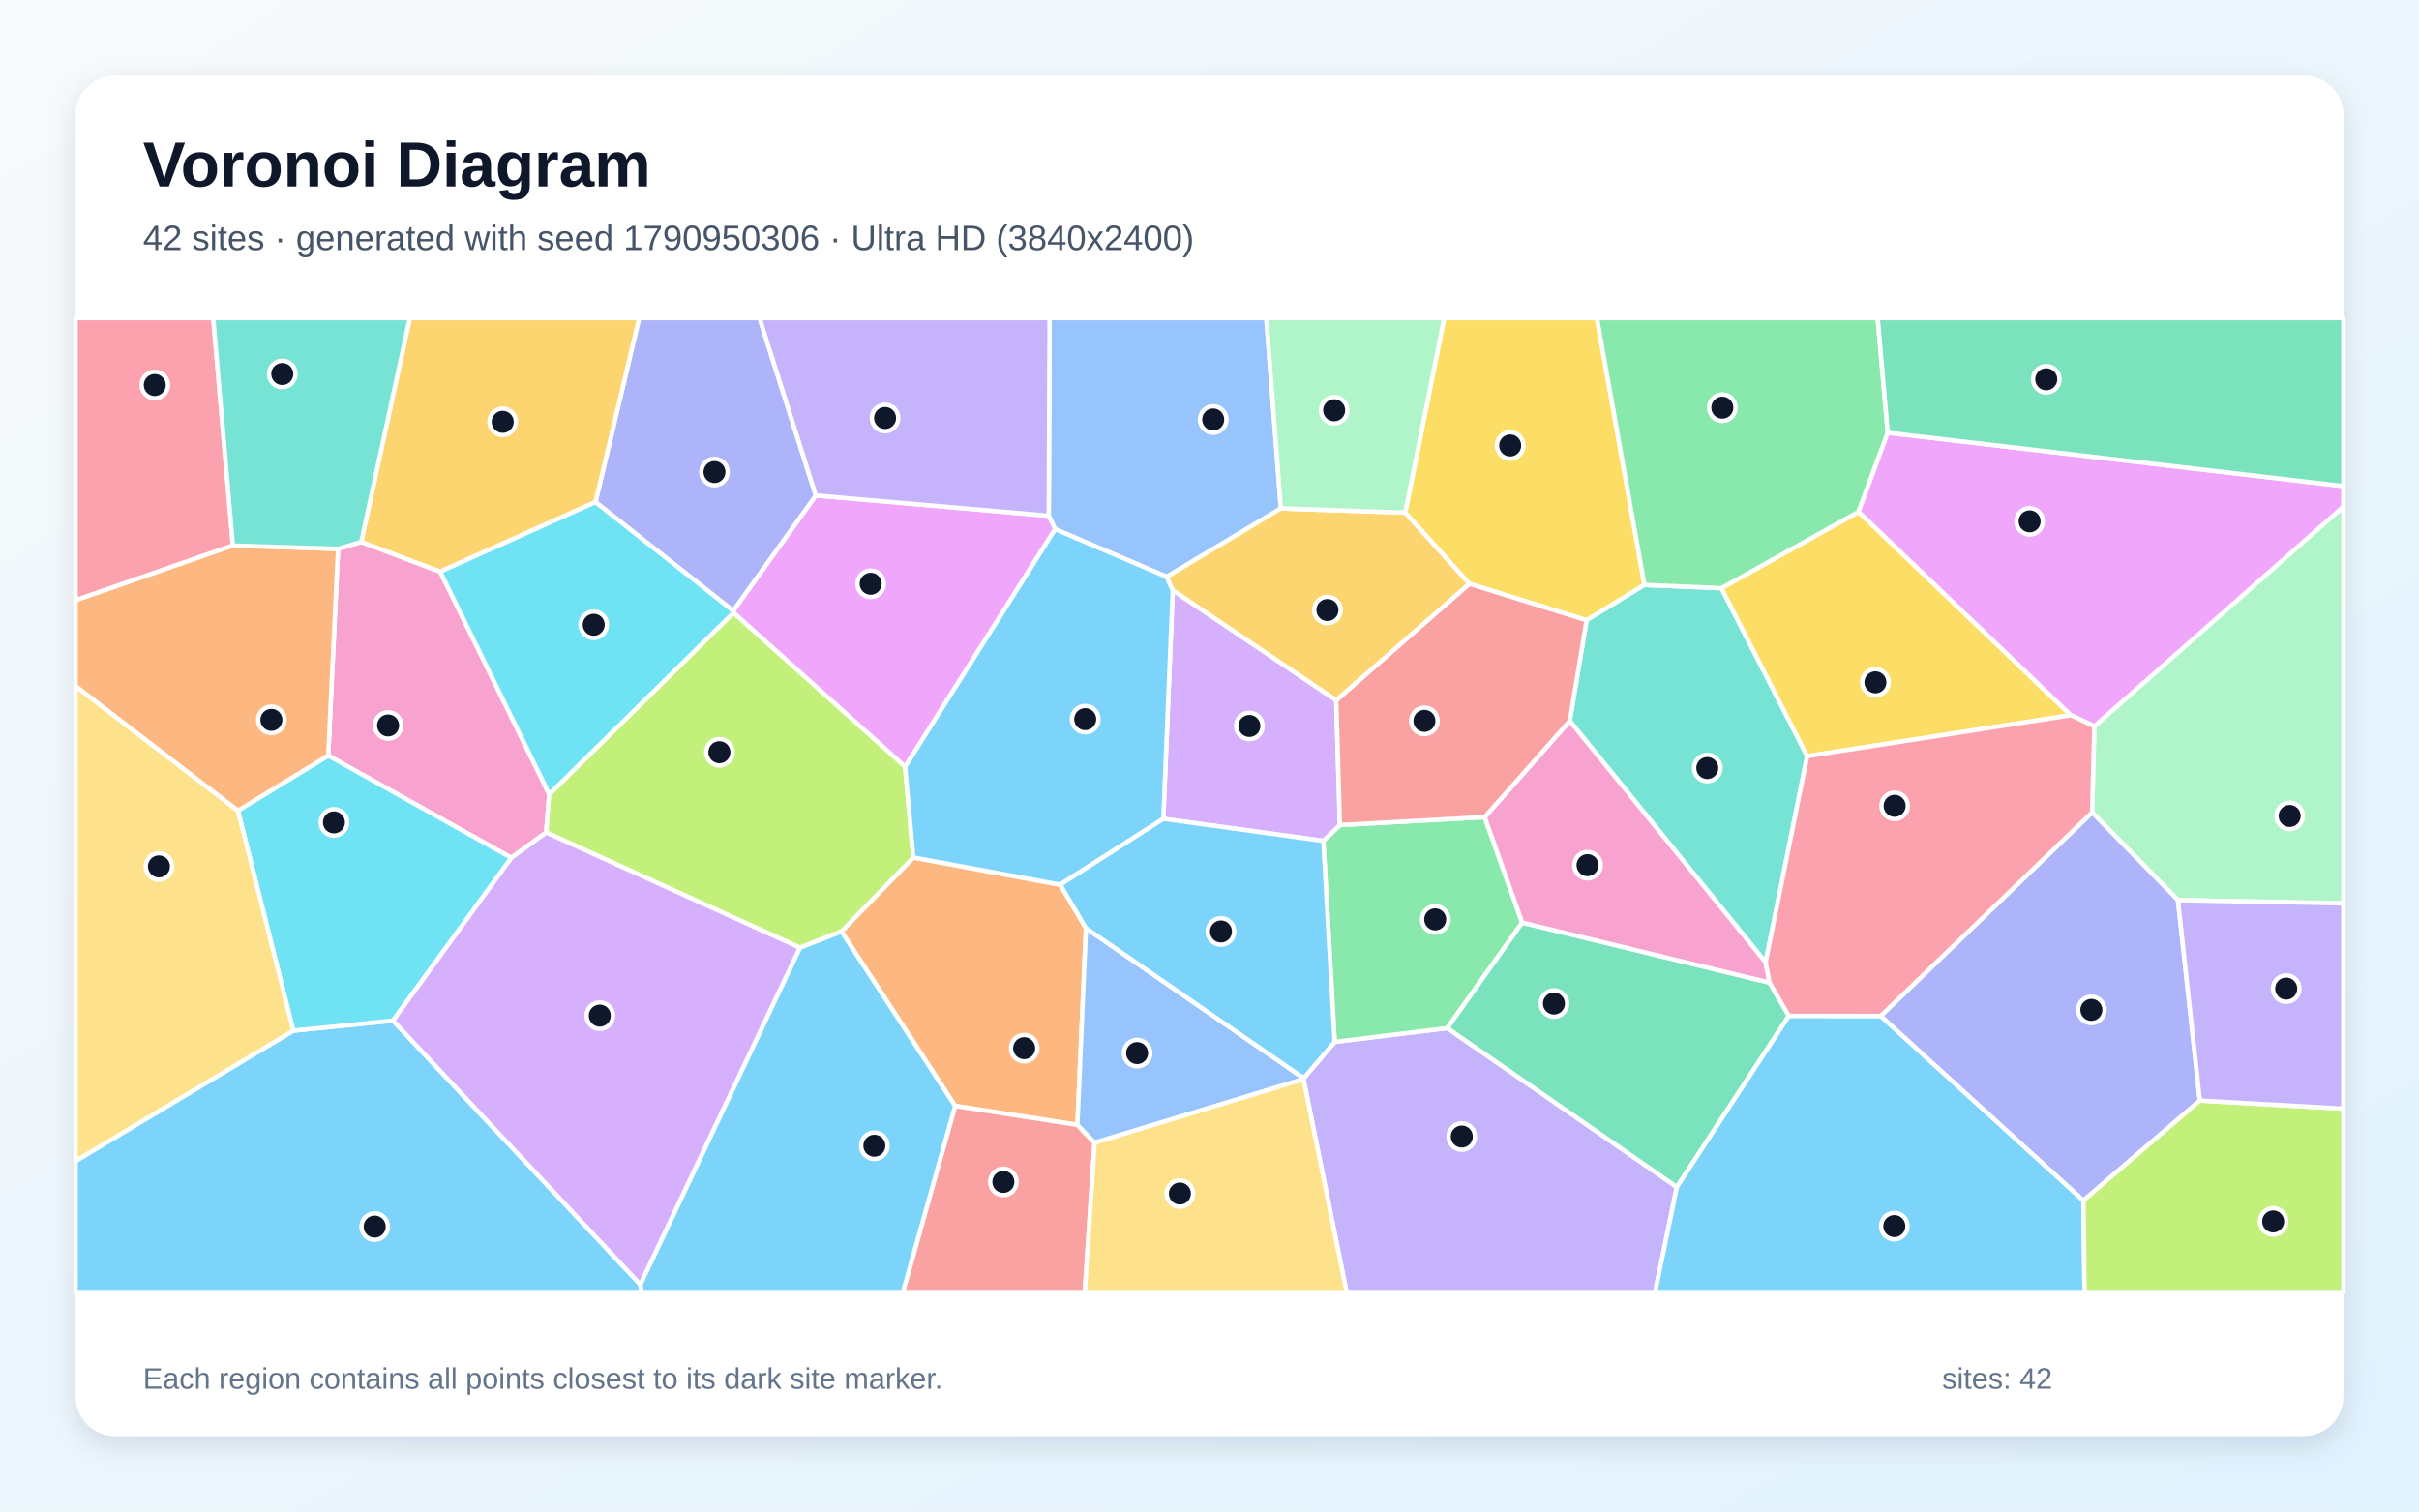
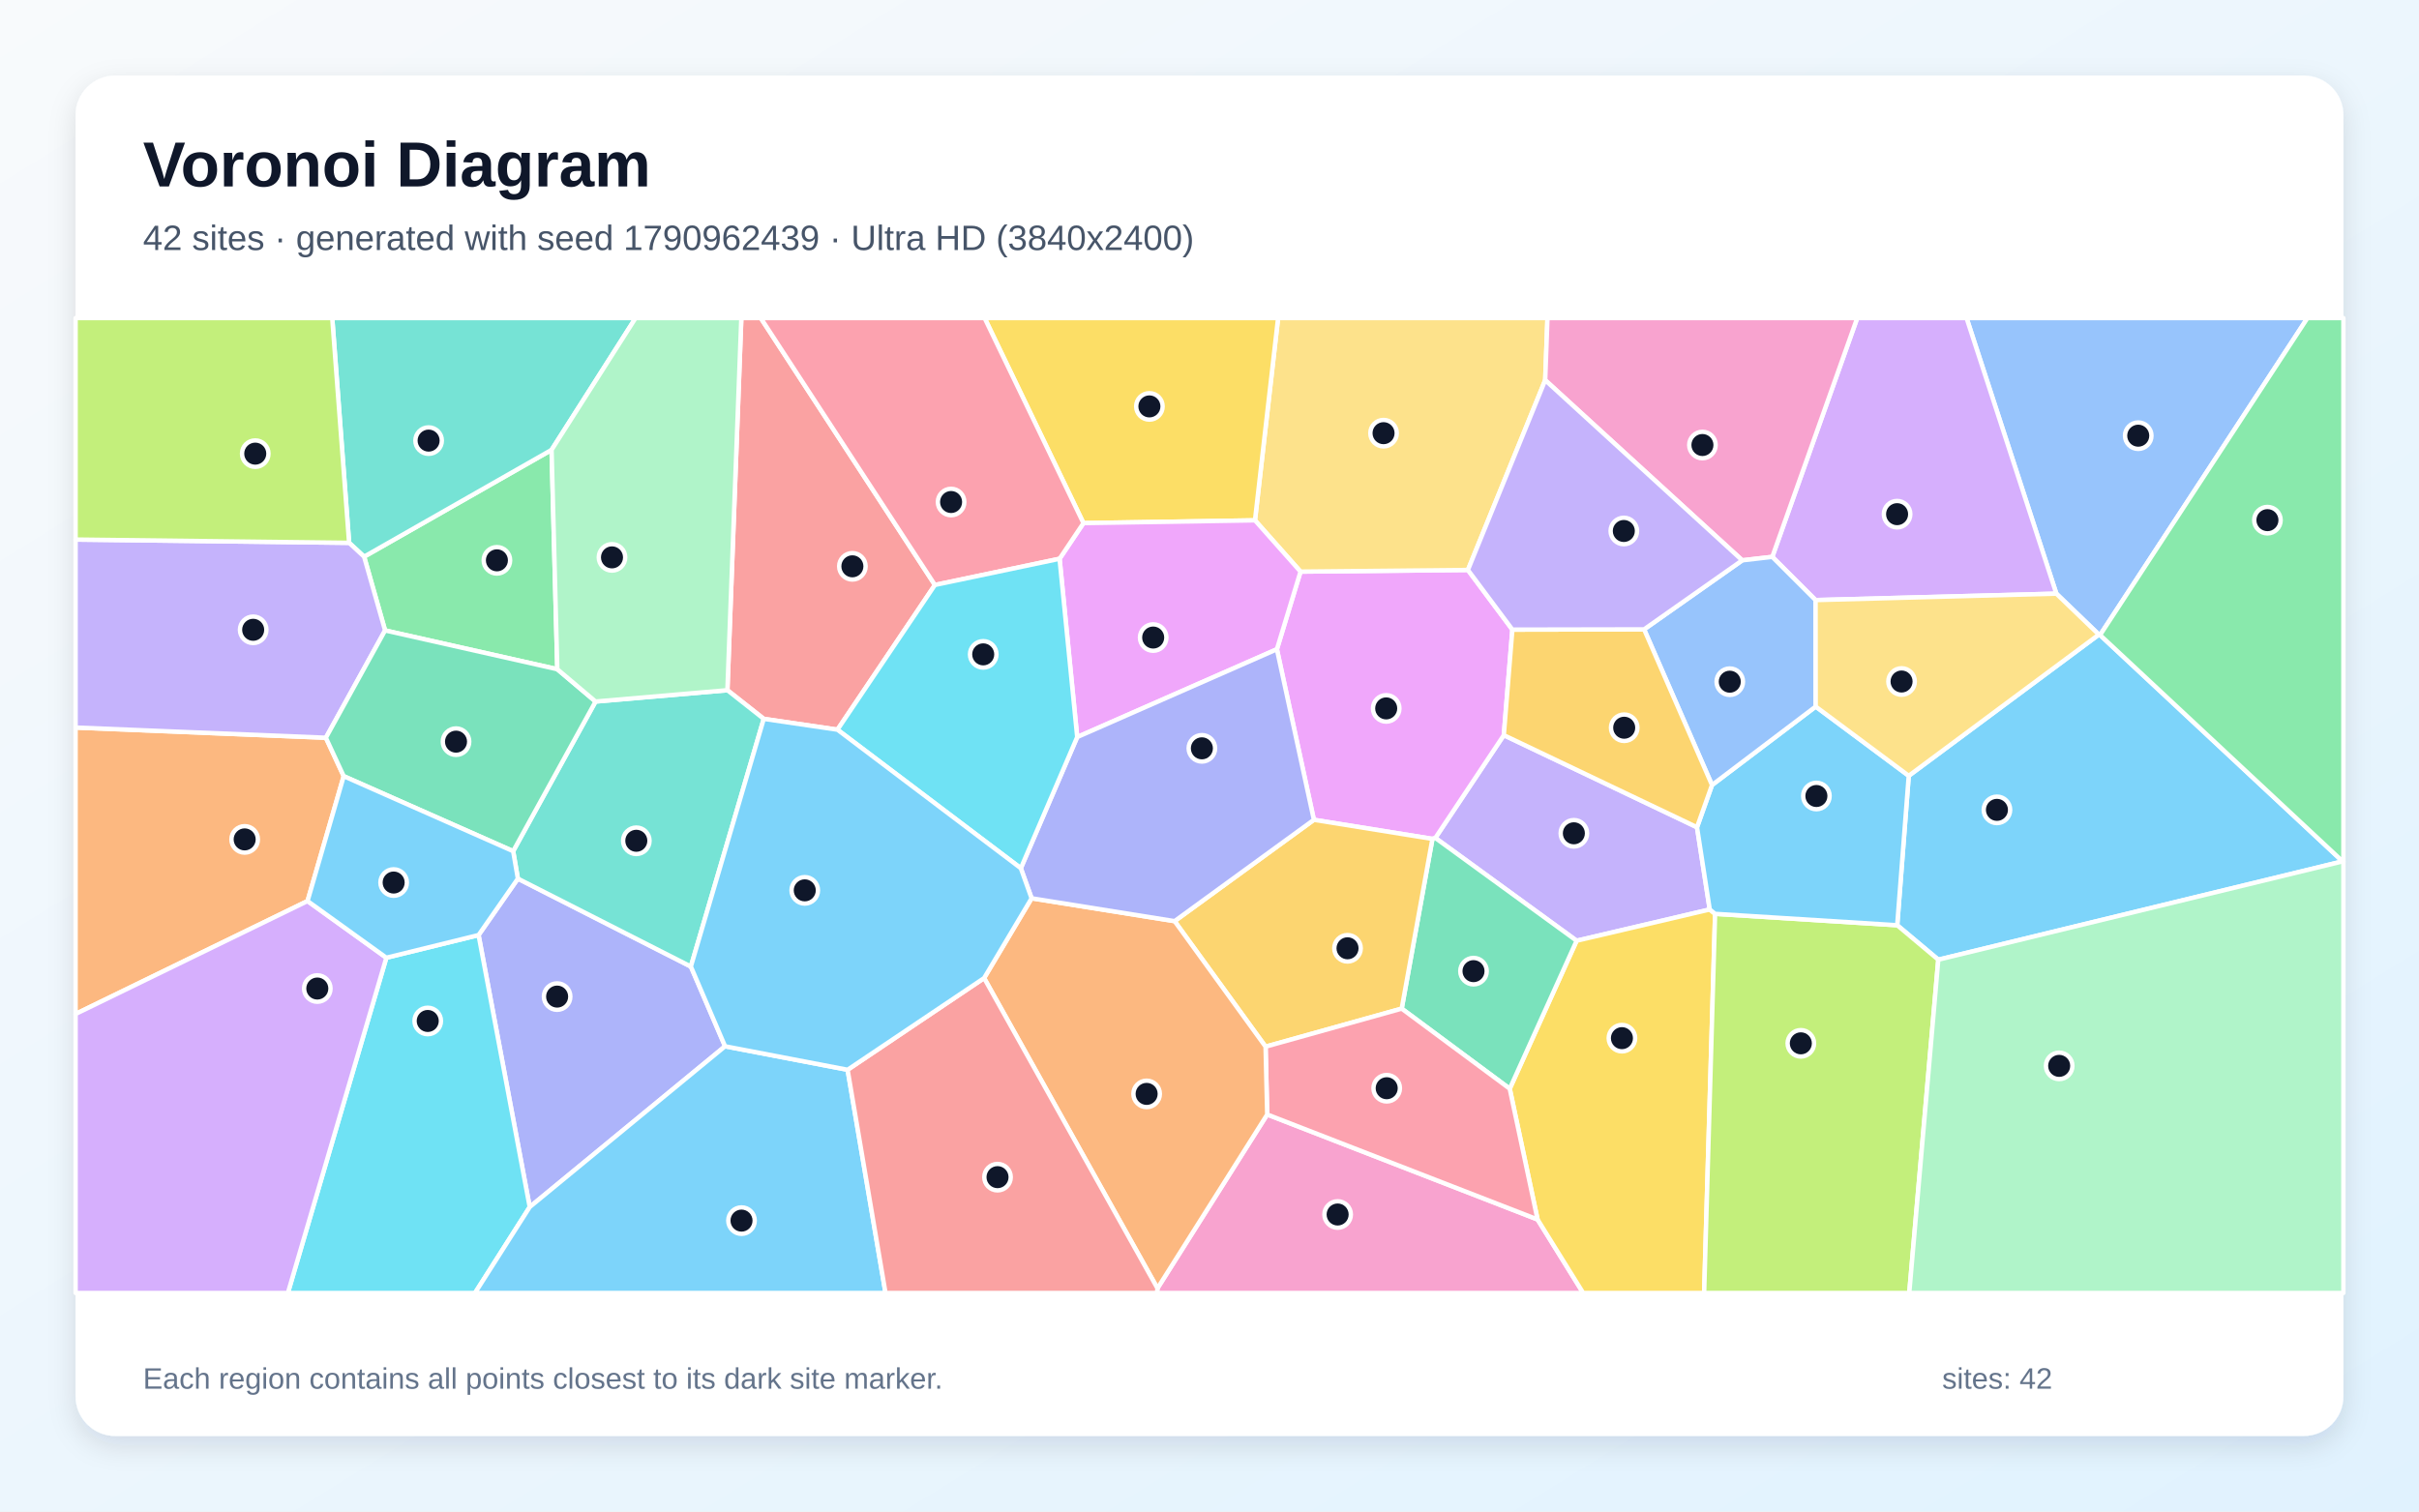
<svg xmlns="http://www.w3.org/2000/svg" width="3840" height="2400" viewBox="0 0 3840 2400" role="img" aria-labelledby="title description">
  <defs>
    <linearGradient id="background" x1="0" y1="0" x2="1" y2="1">
      <stop stop-color="#F8FAFC" />
      <stop offset="1" stop-color="#E0F2FE" />
    </linearGradient>
    <filter id="shadow" x="-5%" y="-5%" width="110%" height="110%">
      <feDropShadow dx="0" dy="15" stdDeviation="22" flood-color="#0F172A" flood-opacity=".12" />
    </filter>
  </defs>
  <rect width="3840" height="2400" fill="url(#background)" />
  <rect x="120" y="120" width="3600" height="2160" rx="63" fill="#FFFFFF" filter="url(#shadow)" />
  <g font-family="Arial, sans-serif">
    <text x="227" y="296" font-size="101" font-weight="700" fill="#0F172A">Voronoi Diagram</text>
-     <text x="227" y="397" font-size="56" fill="#475569">42 sites · generated with seed 1790950306 · Ultra HD (3840x2400)</text>
+     <text x="227" y="397" font-size="56" fill="#475569">42 sites · generated with seed 1790962439 · Ultra HD (3840x2400)</text>
  </g>
  <g stroke="#FFFFFF" stroke-width="7" stroke-linejoin="round">
-     <polygon points="120.0,1843.4 465.6,1636.5 623.8,1620.5 1016.6,2039.6 1018.8,2053.0 120.0,2053.0" fill="#38BDF8" fill-opacity="0.65" />
-     <polygon points="2069.2,1713.5 2069.6,1712.0 2118.7,1654.3 2297.5,1632.4 2661.9,1884.8 2627.1,2053.0 2137.9,2053.0" fill="#A78BFA" fill-opacity="0.65" />
-     <polygon points="811.7,1362.1 521.0,1199.7 536.7,871.5 573.4,860.4 698.8,907.7 871.9,1261.1 867.0,1321.8" fill="#F472B6" fill-opacity="0.65" />
-     <polygon points="1723.9,1473.7 1710.3,1786.1 1516.2,1756.0 1335.7,1479.0 1449.8,1361.5 1683.0,1404.7" fill="#FB923C" fill-opacity="0.65" />
-     <polygon points="2610.5,928.8 2518.6,984.9 2332.4,926.9 2230.7,814.0 2292.5,505.0 2535.0,505.0" fill="#FACC15" fill-opacity="0.65" />
-     <polygon points="2100.7,1335.2 2127.0,1310.0 2356.8,1297.4 2416.4,1464.9 2297.5,1632.4 2118.7,1654.3" fill="#4ADE80" fill-opacity="0.65" />
-     <polygon points="2732.7,933.9 2868.8,1200.6 2802.8,1528.0 2491.9,1144.7 2518.6,984.9 2610.5,928.8" fill="#2DD4BF" fill-opacity="0.65" />
-     <polygon points="2033.3,807.3 1852.1,915.9 1675.0,840.2 1664.8,818.9 1666.2,505.0 2010.2,505.0" fill="#60A5FA" fill-opacity="0.65" />
-     <polygon points="1664.8,818.9 1675.0,840.2 1436.8,1217.5 1164.3,972.9 1163.8,969.9 1295.0,786.7" fill="#E879F9" fill-opacity="0.65" />
-     <polygon points="2839.7,1613.0 2661.9,1884.8 2297.5,1632.4 2416.4,1464.9 2809.0,1560.2" fill="#34D399" fill-opacity="0.65" />
-     <polygon points="1516.2,1756.0 1710.3,1786.1 1737.6,1814.5 1721.9,2053.0 1432.9,2053.0" fill="#F87171" fill-opacity="0.65" />
-     <polygon points="1295.0,786.7 1163.8,969.9 945.3,797.2 1014.6,505.0 1205.7,505.0" fill="#818CF8" fill-opacity="0.65" />
-     <polygon points="945.3,797.2 698.8,907.7 573.4,860.4 650.6,505.0 1014.6,505.0" fill="#FBBF24" fill-opacity="0.65" />
-     <polygon points="1164.3,972.9 1436.8,1217.5 1449.8,1361.5 1335.7,1479.0 1270.0,1504.8 867.0,1321.8 871.9,1261.1" fill="#A3E635" fill-opacity="0.65" />
-     <polygon points="1846.7,1300.1 1861.7,937.1 2121.2,1111.8 2127.0,1310.0 2100.7,1335.2" fill="#C084FC" fill-opacity="0.65" />
-     <polygon points="369.7,866.2 120.0,953.2 120.0,505.0 338.5,505.0" fill="#FB7185" fill-opacity="0.65" />
-     <polygon points="377.7,1287.1 521.0,1199.7 811.7,1362.1 623.8,1620.5 465.6,1636.5" fill="#22D3EE" fill-opacity="0.65" />
-     <polygon points="3457.4,1429.2 3321.1,1289.9 3324.6,1153.2 3720.0,804.3 3720.0,1434.4" fill="#86EFAC" fill-opacity="0.65" />
-     <polygon points="377.7,1287.1 465.6,1636.5 120.0,1843.4 120.0,1089.3" fill="#FCD34D" fill-opacity="0.65" />
-     <polygon points="2661.9,1884.8 2839.7,1613.0 2985.6,1613.1 3307.3,1906.2 3309.1,2053.0 2627.1,2053.0" fill="#38BDF8" fill-opacity="0.65" />
-     <polygon points="1436.8,1217.5 1675.0,840.2 1852.1,915.9 1861.7,937.1 1846.7,1300.1 1683.0,1404.7 1449.8,1361.5" fill="#38BDF8" fill-opacity="0.65" />
-     <polygon points="1664.8,818.9 1295.0,786.7 1205.7,505.0 1666.2,505.0" fill="#A78BFA" fill-opacity="0.65" />
-     <polygon points="2491.9,1144.7 2802.8,1528.0 2809.0,1560.2 2416.4,1464.9 2356.8,1297.4" fill="#F472B6" fill-opacity="0.65" />
-     <polygon points="369.7,866.2 536.7,871.5 521.0,1199.7 377.7,1287.1 120.0,1089.3 120.0,953.2" fill="#FB923C" fill-opacity="0.65" />
-     <polygon points="3287.4,1135.6 2868.8,1200.6 2732.7,933.9 2950.3,812.6" fill="#FACC15" fill-opacity="0.65" />
-     <polygon points="2996.7,687.1 2950.3,812.6 2732.7,933.9 2610.5,928.8 2535.0,505.0 2980.7,505.0" fill="#4ADE80" fill-opacity="0.65" />
-     <polygon points="573.4,860.4 536.7,871.5 369.7,866.2 338.5,505.0 650.6,505.0" fill="#2DD4BF" fill-opacity="0.65" />
-     <polygon points="1737.6,1814.5 1710.3,1786.1 1723.9,1473.7 2069.6,1712.0 2069.2,1713.5" fill="#60A5FA" fill-opacity="0.65" />
-     <polygon points="3324.6,1153.2 3287.4,1135.6 2950.3,812.6 2996.7,687.1 3720.0,771.8 3720.0,804.3" fill="#E879F9" fill-opacity="0.65" />
-     <polygon points="2996.7,687.1 2980.7,505.0 3720.0,505.0 3720.0,771.8" fill="#34D399" fill-opacity="0.65" />
-     <polygon points="2121.2,1111.8 2332.4,926.9 2518.6,984.9 2491.9,1144.7 2356.8,1297.4 2127.0,1310.0" fill="#F87171" fill-opacity="0.65" />
-     <polygon points="3492.1,1747.5 3307.3,1906.2 2985.6,1613.1 3321.1,1289.9 3457.4,1429.2" fill="#818CF8" fill-opacity="0.65" />
-     <polygon points="2121.2,1111.8 1861.7,937.1 1852.1,915.9 2033.3,807.3 2230.7,814.0 2332.4,926.9" fill="#FBBF24" fill-opacity="0.65" />
-     <polygon points="3307.3,1906.2 3492.1,1747.5 3720.0,1760.3 3720.0,2053.0 3309.1,2053.0" fill="#A3E635" fill-opacity="0.65" />
-     <polygon points="1016.6,2039.6 623.8,1620.5 811.7,1362.1 867.0,1321.8 1270.0,1504.8" fill="#C084FC" fill-opacity="0.65" />
-     <polygon points="2985.6,1613.1 2839.7,1613.0 2809.0,1560.2 2802.8,1528.0 2868.8,1200.6 3287.4,1135.6 3324.6,1153.2 3321.1,1289.9" fill="#FB7185" fill-opacity="0.65" />
-     <polygon points="945.3,797.2 1163.8,969.9 1164.3,972.9 871.9,1261.1 698.8,907.7" fill="#22D3EE" fill-opacity="0.65" />
-     <polygon points="2230.7,814.0 2033.3,807.3 2010.2,505.0 2292.5,505.0" fill="#86EFAC" fill-opacity="0.65" />
-     <polygon points="1737.6,1814.5 2069.2,1713.5 2137.9,2053.0 1721.9,2053.0" fill="#FCD34D" fill-opacity="0.65" />
-     <polygon points="1723.9,1473.7 1683.0,1404.7 1846.7,1300.1 2100.7,1335.2 2118.7,1654.3 2069.6,1712.0" fill="#38BDF8" fill-opacity="0.65" />
-     <polygon points="1016.6,2039.6 1270.0,1504.8 1335.7,1479.0 1516.2,1756.0 1432.9,2053.0 1018.8,2053.0" fill="#38BDF8" fill-opacity="0.65" />
-     <polygon points="3492.1,1747.5 3457.4,1429.2 3720.0,1434.4 3720.0,1760.3" fill="#A78BFA" fill-opacity="0.65" />
+     <polygon points="3718.7,1367.7 3076.9,1523.8 3011.7,1469.1 3030.0,1231.8 3331.8,1007.6 3333.7,1008.3" fill="#38BDF8" fill-opacity="0.65" />
+     <polygon points="2693.9,1313.5 2714.1,1444.1 2502.8,1493.7 2278.5,1330.5 2387.2,1167.3" fill="#A78BFA" fill-opacity="0.65" />
+     <polygon points="1837.4,2045.6 2011.6,1769.6 2440.8,1936.3 2513.2,2053.0 1836.6,2053.0" fill="#F472B6" fill-opacity="0.65" />
+     <polygon points="545.6,1232.4 488.2,1430.7 120.0,1610.0 120.0,1155.2 517.3,1171.4" fill="#FB923C" fill-opacity="0.65" />
+     <polygon points="2440.8,1936.3 2396.6,1728.7 2502.8,1493.7 2714.1,1444.1 2722.6,1451.0 2705.2,2053.0 2513.2,2053.0" fill="#FACC15" fill-opacity="0.65" />
+     <polygon points="884.7,1062.6 611.3,1001.0 578.0,883.9 875.6,714.3" fill="#4ADE80" fill-opacity="0.65" />
+     <polygon points="875.6,714.3 578.0,883.9 554.2,861.9 527.4,505.0 1008.9,505.0" fill="#2DD4BF" fill-opacity="0.65" />
+     <polygon points="3333.7,1008.3 3331.8,1007.6 3264.3,942.6 3121.8,505.0 3662.9,505.0" fill="#60A5FA" fill-opacity="0.65" />
+     <polygon points="2273.9,1332.0 2085.7,1301.7 2027.0,1030.9 2064.5,907.6 2330.2,905.0 2400.8,999.7 2387.2,1167.3 2278.5,1330.5" fill="#E879F9" fill-opacity="0.65" />
+     <polygon points="2396.6,1728.7 2225.1,1601.5 2273.9,1332.0 2278.5,1330.5 2502.8,1493.7" fill="#34D399" fill-opacity="0.65" />
+     <polygon points="1484.1,928.8 1329.4,1158.6 1212.4,1141.4 1154.7,1095.9 1176.8,505.0 1207.7,505.0" fill="#F87171" fill-opacity="0.65" />
+     <polygon points="822.1,1395.1 1096.7,1534.7 1151.0,1661.3 840.9,1916.5 759.7,1484.7" fill="#818CF8" fill-opacity="0.65" />
+     <polygon points="2225.1,1601.5 2009.0,1661.9 1864.6,1462.6 2085.7,1301.7 2273.9,1332.0" fill="#FBBF24" fill-opacity="0.65" />
+     <polygon points="2722.6,1451.0 3011.7,1469.1 3076.9,1523.8 3030.8,2053.0 2705.2,2053.0" fill="#A3E635" fill-opacity="0.65" />
+     <polygon points="2882.1,952.8 2813.4,884.2 2948.2,505.0 3121.8,505.0 3264.3,942.6" fill="#C084FC" fill-opacity="0.65" />
+     <polygon points="2009.0,1661.9 2225.1,1601.5 2396.6,1728.7 2440.8,1936.3 2011.6,1769.6" fill="#FB7185" fill-opacity="0.65" />
+     <polygon points="613.3,1520.7 759.7,1484.7 840.9,1916.5 754.0,2053.0 457.0,2053.0" fill="#22D3EE" fill-opacity="0.65" />
+     <polygon points="3076.9,1523.8 3718.7,1367.7 3720.0,1368.2 3720.0,2053.0 3030.8,2053.0" fill="#86EFAC" fill-opacity="0.65" />
+     <polygon points="2452.9,603.6 2330.2,905.0 2064.5,907.6 1992.2,826.2 2028.9,505.0 2456.5,505.0" fill="#FCD34D" fill-opacity="0.65" />
+     <polygon points="2722.6,1451.0 2714.1,1444.1 2693.9,1313.5 2717.7,1246.5 2882.3,1121.9 3030.0,1231.8 3011.7,1469.1" fill="#38BDF8" fill-opacity="0.65" />
+     <polygon points="840.9,1916.5 1151.0,1661.3 1345.5,1698.6 1405.7,2053.0 754.0,2053.0" fill="#38BDF8" fill-opacity="0.65" />
+     <polygon points="554.2,861.9 578.0,883.9 611.3,1001.0 517.3,1171.4 120.0,1155.2 120.0,856.7" fill="#A78BFA" fill-opacity="0.65" />
+     <polygon points="2813.4,884.2 2765.7,889.7 2452.9,603.6 2456.5,505.0 2948.2,505.0" fill="#F472B6" fill-opacity="0.65" />
+     <polygon points="1562.2,1553.0 1637.6,1426.3 1864.6,1462.6 2009.0,1661.9 2011.6,1769.6 1837.4,2045.6" fill="#FB923C" fill-opacity="0.65" />
+     <polygon points="1992.2,826.2 1719.9,830.6 1563.0,505.0 2028.9,505.0" fill="#FACC15" fill-opacity="0.65" />
+     <polygon points="3718.7,1367.7 3333.7,1008.3 3662.9,505.0 3720.0,505.0 3720.0,1368.2" fill="#4ADE80" fill-opacity="0.65" />
+     <polygon points="1096.7,1534.7 822.1,1395.1 814.6,1351.5 945.4,1113.9 1154.7,1095.9 1212.4,1141.4" fill="#2DD4BF" fill-opacity="0.65" />
+     <polygon points="2882.3,1121.9 2717.7,1246.5 2609.9,999.3 2765.7,889.7 2813.4,884.2 2882.1,952.8" fill="#60A5FA" fill-opacity="0.65" />
+     <polygon points="1710.0,1170.3 1682.0,887.2 1719.9,830.6 1992.2,826.2 2064.5,907.6 2027.0,1030.9" fill="#E879F9" fill-opacity="0.65" />
+     <polygon points="945.4,1113.9 814.6,1351.5 545.6,1232.4 517.3,1171.4 611.3,1001.0 884.7,1062.6" fill="#34D399" fill-opacity="0.65" />
+     <polygon points="1345.5,1698.6 1562.2,1553.0 1837.4,2045.6 1836.6,2053.0 1405.7,2053.0" fill="#F87171" fill-opacity="0.65" />
+     <polygon points="1637.6,1426.3 1620.5,1378.6 1710.0,1170.3 2027.0,1030.9 2085.7,1301.7 1864.6,1462.6" fill="#818CF8" fill-opacity="0.65" />
+     <polygon points="2609.9,999.3 2717.7,1246.5 2693.9,1313.5 2387.2,1167.3 2400.8,999.7" fill="#FBBF24" fill-opacity="0.65" />
+     <polygon points="554.2,861.9 120.0,856.7 120.0,505.0 527.4,505.0" fill="#A3E635" fill-opacity="0.65" />
+     <polygon points="120.0,1610.0 488.2,1430.7 613.3,1520.7 457.0,2053.0 120.0,2053.0" fill="#C084FC" fill-opacity="0.65" />
+     <polygon points="1682.0,887.2 1484.1,928.8 1207.7,505.0 1563.0,505.0 1719.9,830.6" fill="#FB7185" fill-opacity="0.65" />
+     <polygon points="1682.0,887.2 1710.0,1170.3 1620.5,1378.6 1329.4,1158.6 1484.1,928.8" fill="#22D3EE" fill-opacity="0.65" />
+     <polygon points="1154.7,1095.9 945.4,1113.9 884.7,1062.6 875.6,714.3 1008.9,505.0 1176.8,505.0" fill="#86EFAC" fill-opacity="0.65" />
+     <polygon points="2882.3,1121.9 2882.1,952.8 3264.3,942.6 3331.8,1007.6 3030.0,1231.8" fill="#FCD34D" fill-opacity="0.65" />
+     <polygon points="613.3,1520.7 488.2,1430.7 545.6,1232.4 814.6,1351.5 822.1,1395.1 759.7,1484.7" fill="#38BDF8" fill-opacity="0.65" />
+     <polygon points="1620.5,1378.6 1637.6,1426.3 1562.2,1553.0 1345.5,1698.6 1151.0,1661.3 1096.7,1534.7 1212.4,1141.4 1329.4,1158.6" fill="#38BDF8" fill-opacity="0.65" />
+     <polygon points="2765.7,889.7 2609.9,999.3 2400.8,999.7 2330.2,905.0 2452.9,603.6" fill="#A78BFA" fill-opacity="0.65" />
  </g>
  <g>
-     <circle cx="594.8" cy="1947.6" r="21" fill="#0F172A" stroke="#FFFFFF" stroke-width="7" />
-     <circle cx="2320.5" cy="1804.6" r="21" fill="#0F172A" stroke="#FFFFFF" stroke-width="7" />
-     <circle cx="616.1" cy="1151.9" r="21" fill="#0F172A" stroke="#FFFFFF" stroke-width="7" />
-     <circle cx="1625.8" cy="1664.3" r="21" fill="#0F172A" stroke="#FFFFFF" stroke-width="7" />
-     <circle cx="2397.3" cy="707.3" r="21" fill="#0F172A" stroke="#FFFFFF" stroke-width="7" />
-     <circle cx="2278.3" cy="1459.8" r="21" fill="#0F172A" stroke="#FFFFFF" stroke-width="7" />
-     <circle cx="2710.2" cy="1219.5" r="21" fill="#0F172A" stroke="#FFFFFF" stroke-width="7" />
-     <circle cx="1925.9" cy="666.1" r="21" fill="#0F172A" stroke="#FFFFFF" stroke-width="7" />
-     <circle cx="1382.1" cy="926.9" r="21" fill="#0F172A" stroke="#FFFFFF" stroke-width="7" />
-     <circle cx="2466.8" cy="1593.4" r="21" fill="#0F172A" stroke="#FFFFFF" stroke-width="7" />
-     <circle cx="1592.8" cy="1876.6" r="21" fill="#0F172A" stroke="#FFFFFF" stroke-width="7" />
-     <circle cx="1134.2" cy="749.5" r="21" fill="#0F172A" stroke="#FFFFFF" stroke-width="7" />
-     <circle cx="798.0" cy="669.8" r="21" fill="#0F172A" stroke="#FFFFFF" stroke-width="7" />
-     <circle cx="1142.0" cy="1194.4" r="21" fill="#0F172A" stroke="#FFFFFF" stroke-width="7" />
-     <circle cx="1983.3" cy="1152.7" r="21" fill="#0F172A" stroke="#FFFFFF" stroke-width="7" />
-     <circle cx="245.7" cy="611.3" r="21" fill="#0F172A" stroke="#FFFFFF" stroke-width="7" />
-     <circle cx="530.1" cy="1305.8" r="21" fill="#0F172A" stroke="#FFFFFF" stroke-width="7" />
-     <circle cx="3634.7" cy="1295.6" r="21" fill="#0F172A" stroke="#FFFFFF" stroke-width="7" />
-     <circle cx="252.3" cy="1375.7" r="21" fill="#0F172A" stroke="#FFFFFF" stroke-width="7" />
-     <circle cx="3007.1" cy="1946.8" r="21" fill="#0F172A" stroke="#FFFFFF" stroke-width="7" />
-     <circle cx="1722.7" cy="1141.9" r="21" fill="#0F172A" stroke="#FFFFFF" stroke-width="7" />
-     <circle cx="1405.0" cy="663.7" r="21" fill="#0F172A" stroke="#FFFFFF" stroke-width="7" />
-     <circle cx="2520.1" cy="1373.7" r="21" fill="#0F172A" stroke="#FFFFFF" stroke-width="7" />
-     <circle cx="430.8" cy="1143.0" r="21" fill="#0F172A" stroke="#FFFFFF" stroke-width="7" />
-     <circle cx="2977.1" cy="1083.4" r="21" fill="#0F172A" stroke="#FFFFFF" stroke-width="7" />
-     <circle cx="2734.1" cy="647.3" r="21" fill="#0F172A" stroke="#FFFFFF" stroke-width="7" />
-     <circle cx="448.1" cy="593.8" r="21" fill="#0F172A" stroke="#FFFFFF" stroke-width="7" />
-     <circle cx="1805.1" cy="1672.1" r="21" fill="#0F172A" stroke="#FFFFFF" stroke-width="7" />
-     <circle cx="3221.9" cy="827.8" r="21" fill="#0F172A" stroke="#FFFFFF" stroke-width="7" />
-     <circle cx="3248.3" cy="602.2" r="21" fill="#0F172A" stroke="#FFFFFF" stroke-width="7" />
-     <circle cx="2261.2" cy="1144.6" r="21" fill="#0F172A" stroke="#FFFFFF" stroke-width="7" />
-     <circle cx="3319.9" cy="1603.5" r="21" fill="#0F172A" stroke="#FFFFFF" stroke-width="7" />
-     <circle cx="2107.2" cy="968.6" r="21" fill="#0F172A" stroke="#FFFFFF" stroke-width="7" />
-     <circle cx="3608.5" cy="1939.4" r="21" fill="#0F172A" stroke="#FFFFFF" stroke-width="7" />
-     <circle cx="952.1" cy="1612.6" r="21" fill="#0F172A" stroke="#FFFFFF" stroke-width="7" />
-     <circle cx="3007.6" cy="1279.5" r="21" fill="#0F172A" stroke="#FFFFFF" stroke-width="7" />
-     <circle cx="942.5" cy="992.0" r="21" fill="#0F172A" stroke="#FFFFFF" stroke-width="7" />
-     <circle cx="2117.9" cy="651.4" r="21" fill="#0F172A" stroke="#FFFFFF" stroke-width="7" />
-     <circle cx="1873.0" cy="1895.1" r="21" fill="#0F172A" stroke="#FFFFFF" stroke-width="7" />
-     <circle cx="1938.2" cy="1479.0" r="21" fill="#0F172A" stroke="#FFFFFF" stroke-width="7" />
-     <circle cx="1388.0" cy="1819.2" r="21" fill="#0F172A" stroke="#FFFFFF" stroke-width="7" />
-     <circle cx="3629.2" cy="1569.7" r="21" fill="#0F172A" stroke="#FFFFFF" stroke-width="7" />
+     <circle cx="3170.0" cy="1285.9" r="21" fill="#0F172A" stroke="#FFFFFF" stroke-width="7" />
+     <circle cx="2498.4" cy="1323.1" r="21" fill="#0F172A" stroke="#FFFFFF" stroke-width="7" />
+     <circle cx="2123.4" cy="1928.4" r="21" fill="#0F172A" stroke="#FFFFFF" stroke-width="7" />
+     <circle cx="388.4" cy="1332.8" r="21" fill="#0F172A" stroke="#FFFFFF" stroke-width="7" />
+     <circle cx="2574.7" cy="1648.4" r="21" fill="#0F172A" stroke="#FFFFFF" stroke-width="7" />
+     <circle cx="788.8" cy="889.7" r="21" fill="#0F172A" stroke="#FFFFFF" stroke-width="7" />
+     <circle cx="680.4" cy="699.6" r="21" fill="#0F172A" stroke="#FFFFFF" stroke-width="7" />
+     <circle cx="3394.3" cy="691.8" r="21" fill="#0F172A" stroke="#FFFFFF" stroke-width="7" />
+     <circle cx="2200.5" cy="1124.8" r="21" fill="#0F172A" stroke="#FFFFFF" stroke-width="7" />
+     <circle cx="2339.1" cy="1542.0" r="21" fill="#0F172A" stroke="#FFFFFF" stroke-width="7" />
+     <circle cx="1353.1" cy="899.2" r="21" fill="#0F172A" stroke="#FFFFFF" stroke-width="7" />
+     <circle cx="884.4" cy="1582.4" r="21" fill="#0F172A" stroke="#FFFFFF" stroke-width="7" />
+     <circle cx="2139.1" cy="1505.7" r="21" fill="#0F172A" stroke="#FFFFFF" stroke-width="7" />
+     <circle cx="2858.7" cy="1656.6" r="21" fill="#0F172A" stroke="#FFFFFF" stroke-width="7" />
+     <circle cx="3011.5" cy="816.4" r="21" fill="#0F172A" stroke="#FFFFFF" stroke-width="7" />
+     <circle cx="2201.3" cy="1727.9" r="21" fill="#0F172A" stroke="#FFFFFF" stroke-width="7" />
+     <circle cx="679.0" cy="1621.1" r="21" fill="#0F172A" stroke="#FFFFFF" stroke-width="7" />
+     <circle cx="3268.8" cy="1692.4" r="21" fill="#0F172A" stroke="#FFFFFF" stroke-width="7" />
+     <circle cx="2196.3" cy="687.8" r="21" fill="#0F172A" stroke="#FFFFFF" stroke-width="7" />
+     <circle cx="2883.4" cy="1263.9" r="21" fill="#0F172A" stroke="#FFFFFF" stroke-width="7" />
+     <circle cx="1177.1" cy="1938.1" r="21" fill="#0F172A" stroke="#FFFFFF" stroke-width="7" />
+     <circle cx="401.9" cy="1000.0" r="21" fill="#0F172A" stroke="#FFFFFF" stroke-width="7" />
+     <circle cx="2702.5" cy="706.6" r="21" fill="#0F172A" stroke="#FFFFFF" stroke-width="7" />
+     <circle cx="1820.2" cy="1736.9" r="21" fill="#0F172A" stroke="#FFFFFF" stroke-width="7" />
+     <circle cx="1824.6" cy="645.3" r="21" fill="#0F172A" stroke="#FFFFFF" stroke-width="7" />
+     <circle cx="3599.4" cy="825.9" r="21" fill="#0F172A" stroke="#FFFFFF" stroke-width="7" />
+     <circle cx="1010.1" cy="1335.0" r="21" fill="#0F172A" stroke="#FFFFFF" stroke-width="7" />
+     <circle cx="2745.9" cy="1082.4" r="21" fill="#0F172A" stroke="#FFFFFF" stroke-width="7" />
+     <circle cx="1830.6" cy="1012.3" r="21" fill="#0F172A" stroke="#FFFFFF" stroke-width="7" />
+     <circle cx="723.9" cy="1177.6" r="21" fill="#0F172A" stroke="#FFFFFF" stroke-width="7" />
+     <circle cx="1583.5" cy="1869.1" r="21" fill="#0F172A" stroke="#FFFFFF" stroke-width="7" />
+     <circle cx="1907.9" cy="1188.2" r="21" fill="#0F172A" stroke="#FFFFFF" stroke-width="7" />
+     <circle cx="2578.3" cy="1155.5" r="21" fill="#0F172A" stroke="#FFFFFF" stroke-width="7" />
+     <circle cx="405.2" cy="720.3" r="21" fill="#0F172A" stroke="#FFFFFF" stroke-width="7" />
+     <circle cx="503.7" cy="1569.6" r="21" fill="#0F172A" stroke="#FFFFFF" stroke-width="7" />
+     <circle cx="1509.8" cy="797.1" r="21" fill="#0F172A" stroke="#FFFFFF" stroke-width="7" />
+     <circle cx="1560.8" cy="1039.0" r="21" fill="#0F172A" stroke="#FFFFFF" stroke-width="7" />
+     <circle cx="971.5" cy="885.0" r="21" fill="#0F172A" stroke="#FFFFFF" stroke-width="7" />
+     <circle cx="3018.6" cy="1082.1" r="21" fill="#0F172A" stroke="#FFFFFF" stroke-width="7" />
+     <circle cx="624.9" cy="1401.3" r="21" fill="#0F172A" stroke="#FFFFFF" stroke-width="7" />
+     <circle cx="1277.5" cy="1413.7" r="21" fill="#0F172A" stroke="#FFFFFF" stroke-width="7" />
+     <circle cx="2577.7" cy="843.1" r="21" fill="#0F172A" stroke="#FFFFFF" stroke-width="7" />
  </g>
  <g font-family="Arial, sans-serif" font-size="47" fill="#64748B">
    <text x="227" y="2205">Each region contains all points closest to its dark site marker.</text>
    <text x="3083" y="2205">sites: 42</text>
  </g>
</svg>
